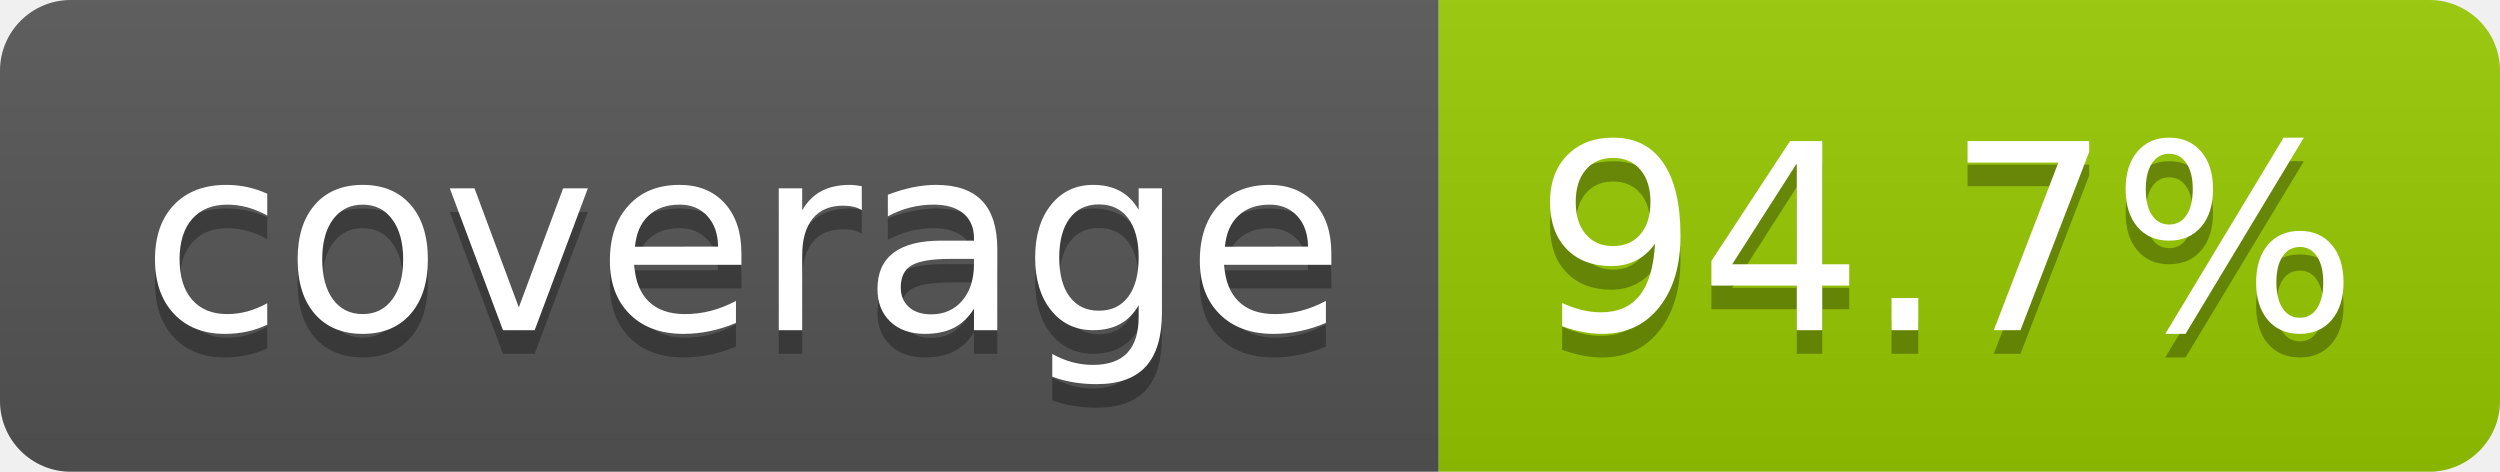
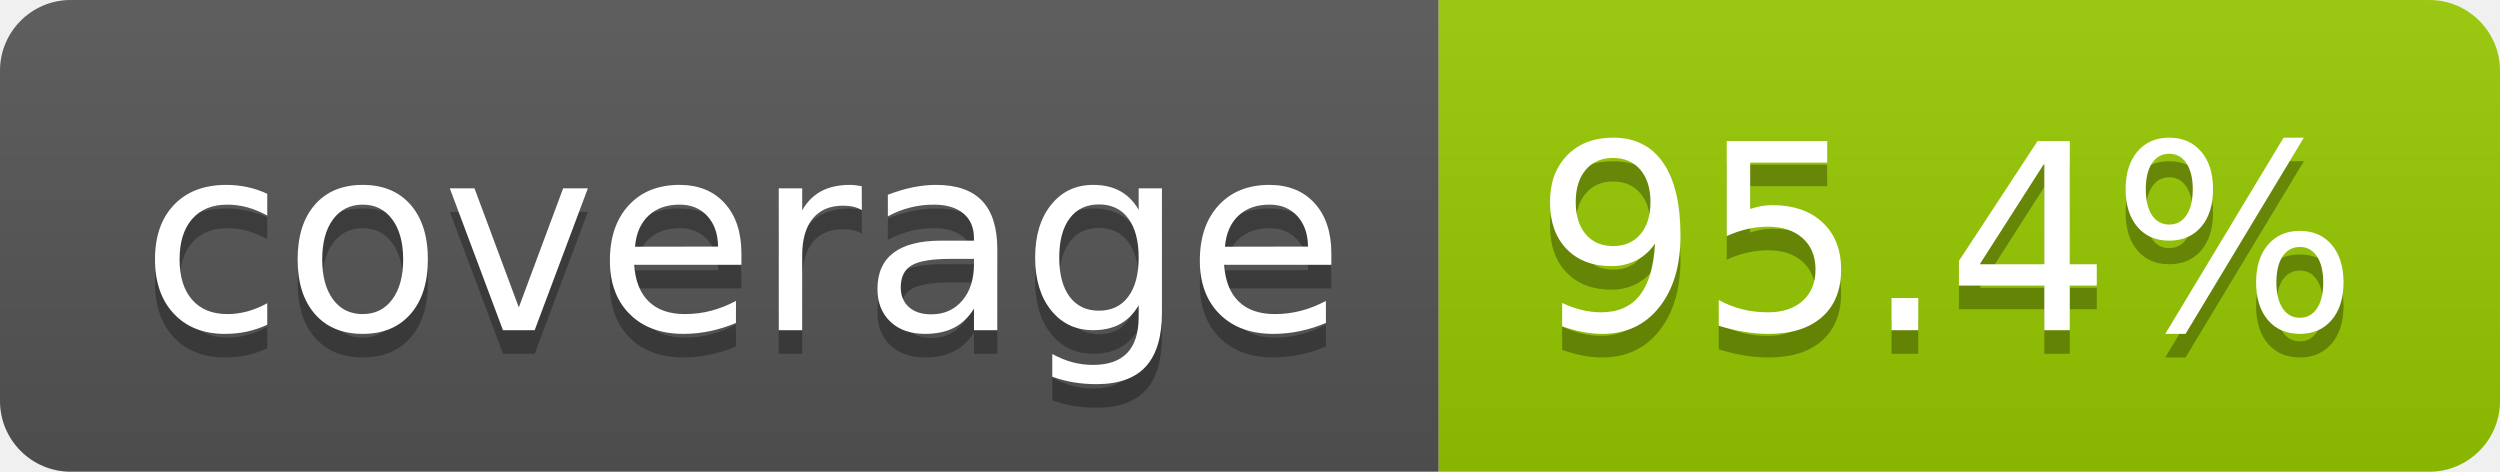
- <svg xmlns="http://www.w3.org/2000/svg" width="106" height="20" role="img" aria-label="coverage: 94.7%">
+ <svg xmlns="http://www.w3.org/2000/svg" width="106" height="20" role="img" aria-label="coverage: 95.4%">
  <linearGradient id="s" x2="0" y2="100%">
    <stop offset="0" stop-color="#bbb" stop-opacity=".1" />
    <stop offset="1" stop-opacity=".1" />
  </linearGradient>
  <clipPath id="r">
    <rect width="106" height="20" rx="3" fill="#fff" />
  </clipPath>
  <g clip-path="url(#r)">
    <rect width="61" height="20" fill="#555" />
    <rect x="61" width="45" height="20" fill="#97ca00" />
    <rect width="106" height="20" fill="url(#s)" />
  </g>
  <g fill="#fff" text-anchor="middle" font-family="Verdana,Geneva,DejaVu Sans,sans-serif" text-rendering="geometricPrecision" font-size="110">
    <text aria-hidden="true" x="315" y="150" fill="#010101" fill-opacity=".3" transform="scale(.1)" textLength="510">coverage</text>
    <text x="315" y="140" transform="scale(.1)" fill="#fff" textLength="510">coverage</text>
-     <text aria-hidden="true" x="825" y="150" fill="#010101" fill-opacity=".3" transform="scale(.1)" textLength="350">94.7%</text>
-     <text x="825" y="140" transform="scale(.1)" fill="#fff" textLength="350">94.7%</text>
+     <text aria-hidden="true" x="825" y="150" fill="#010101" fill-opacity=".3" transform="scale(.1)" textLength="350">95.4%</text>
+     <text x="825" y="140" transform="scale(.1)" fill="#fff" textLength="350">95.4%</text>
  </g>
</svg>
